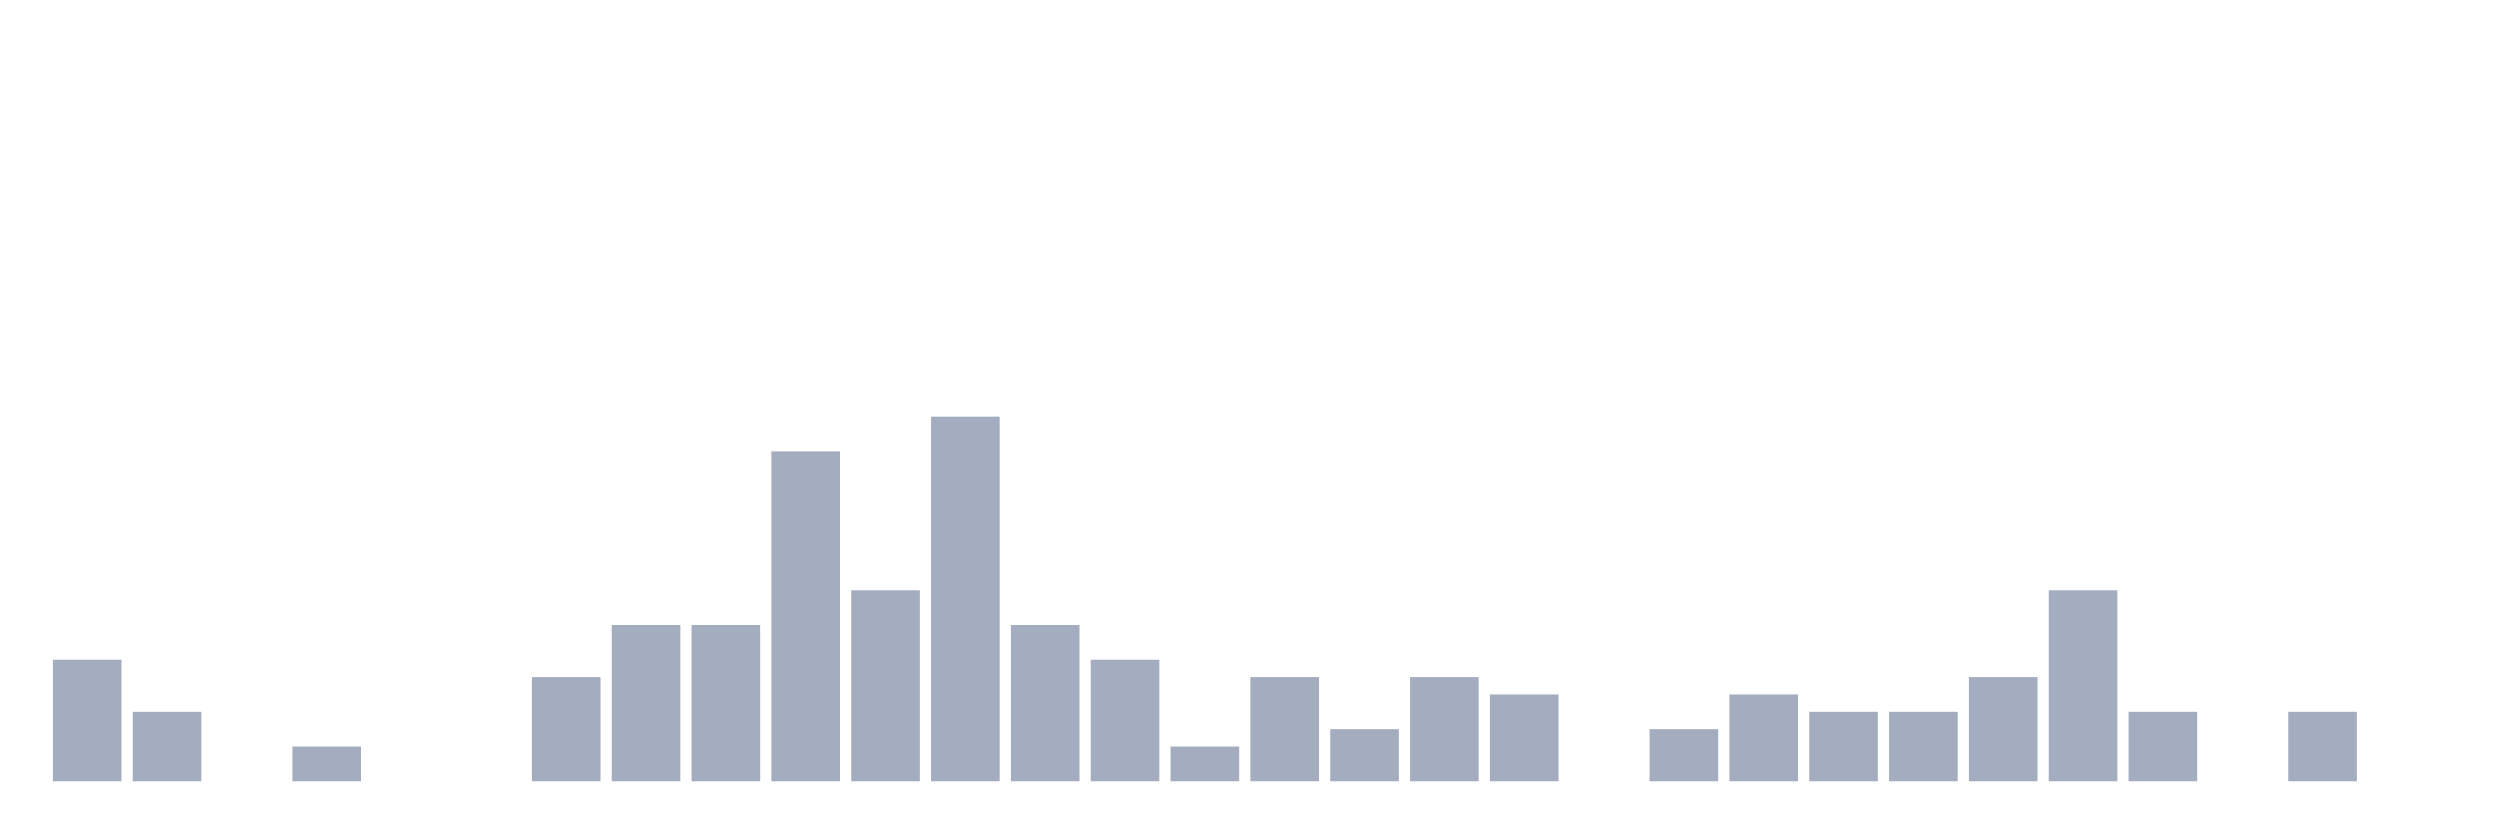
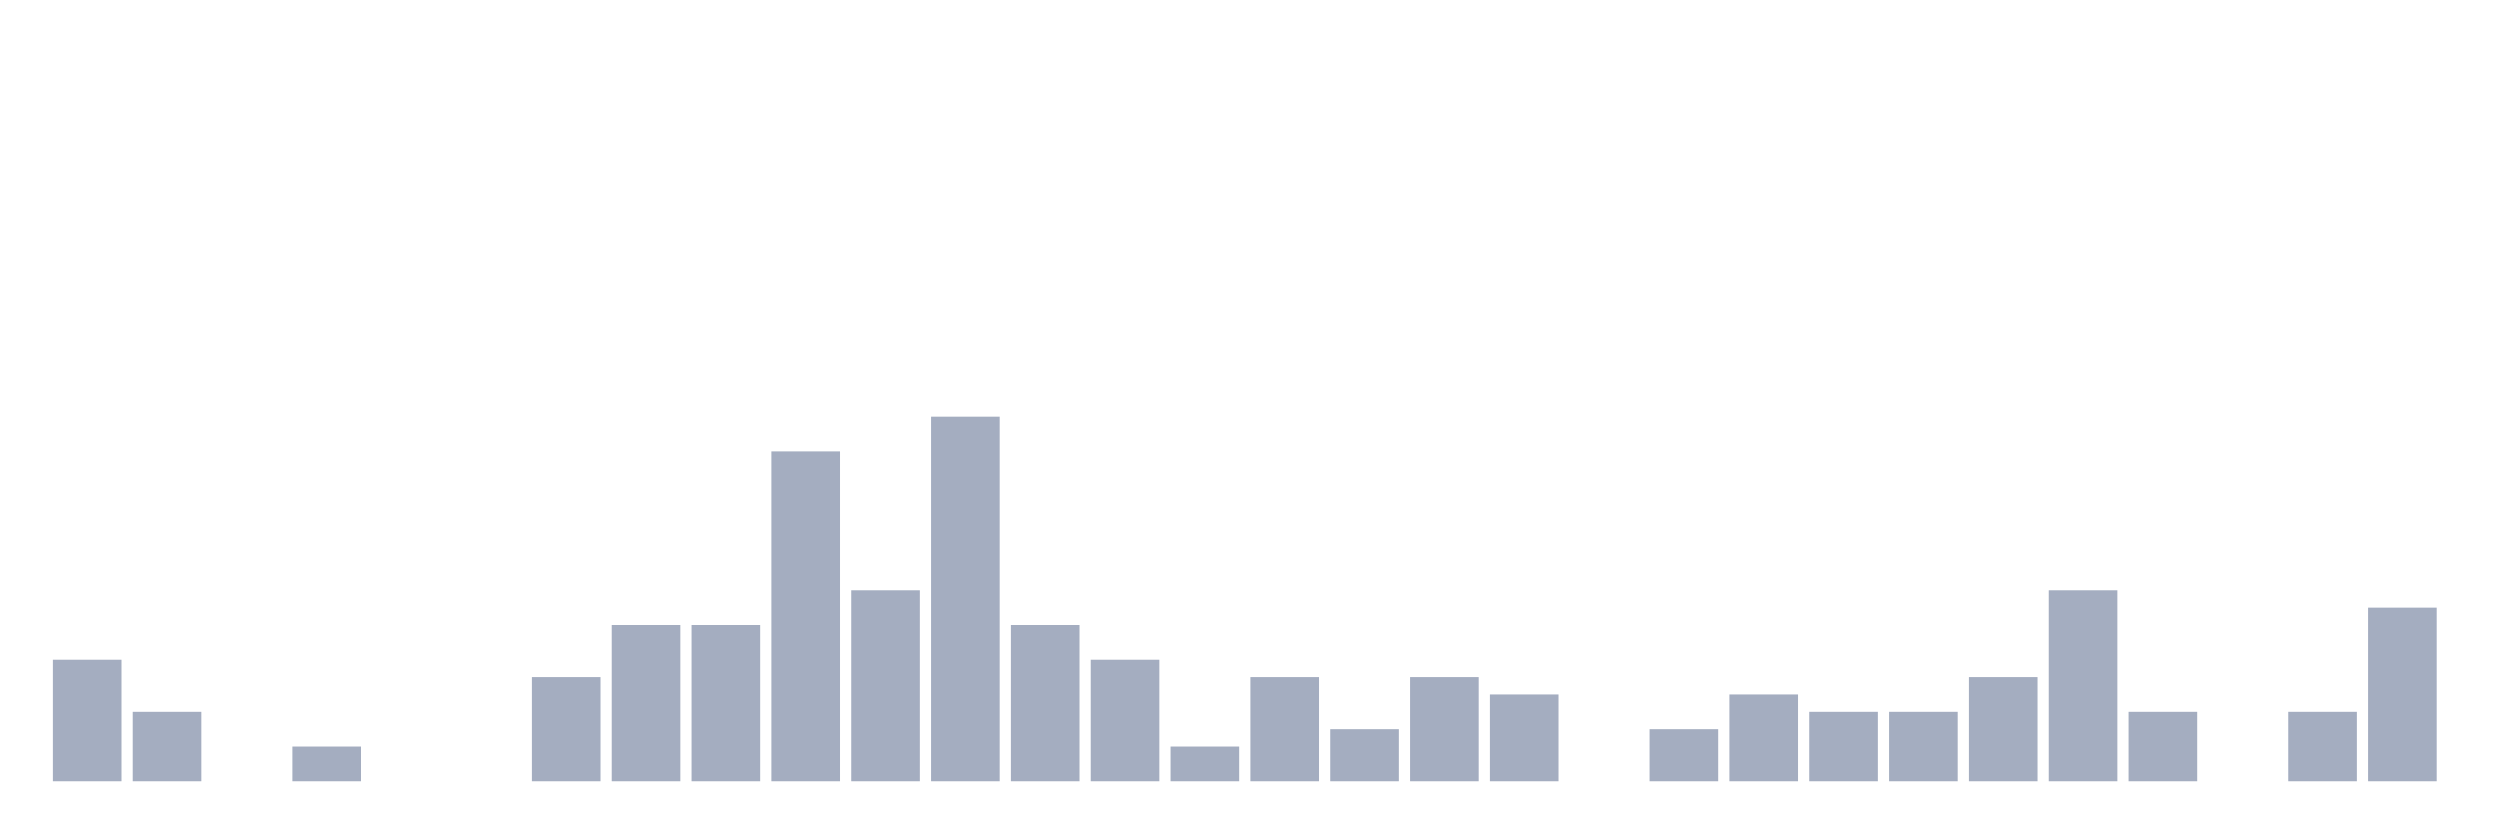
<svg xmlns="http://www.w3.org/2000/svg" viewBox="0 0 480 160">
  <g transform="translate(10,10)">
    <rect class="bar" x="0.153" width="13.175" y="116.667" height="23.333" fill="rgb(164,173,192)" />
    <rect class="bar" x="15.482" width="13.175" y="126.667" height="13.333" fill="rgb(164,173,192)" />
    <rect class="bar" x="30.81" width="13.175" y="140" height="0" fill="rgb(164,173,192)" />
    <rect class="bar" x="46.138" width="13.175" y="133.333" height="6.667" fill="rgb(164,173,192)" />
    <rect class="bar" x="61.466" width="13.175" y="140" height="0" fill="rgb(164,173,192)" />
    <rect class="bar" x="76.794" width="13.175" y="140" height="0" fill="rgb(164,173,192)" />
    <rect class="bar" x="92.123" width="13.175" y="120" height="20" fill="rgb(164,173,192)" />
    <rect class="bar" x="107.451" width="13.175" y="110" height="30" fill="rgb(164,173,192)" />
    <rect class="bar" x="122.779" width="13.175" y="110" height="30" fill="rgb(164,173,192)" />
    <rect class="bar" x="138.107" width="13.175" y="76.667" height="63.333" fill="rgb(164,173,192)" />
    <rect class="bar" x="153.436" width="13.175" y="103.333" height="36.667" fill="rgb(164,173,192)" />
    <rect class="bar" x="168.764" width="13.175" y="70" height="70" fill="rgb(164,173,192)" />
    <rect class="bar" x="184.092" width="13.175" y="110" height="30" fill="rgb(164,173,192)" />
    <rect class="bar" x="199.42" width="13.175" y="116.667" height="23.333" fill="rgb(164,173,192)" />
    <rect class="bar" x="214.748" width="13.175" y="133.333" height="6.667" fill="rgb(164,173,192)" />
    <rect class="bar" x="230.077" width="13.175" y="120" height="20" fill="rgb(164,173,192)" />
    <rect class="bar" x="245.405" width="13.175" y="130" height="10" fill="rgb(164,173,192)" />
    <rect class="bar" x="260.733" width="13.175" y="120" height="20" fill="rgb(164,173,192)" />
    <rect class="bar" x="276.061" width="13.175" y="123.333" height="16.667" fill="rgb(164,173,192)" />
    <rect class="bar" x="291.39" width="13.175" y="140" height="0" fill="rgb(164,173,192)" />
    <rect class="bar" x="306.718" width="13.175" y="130" height="10" fill="rgb(164,173,192)" />
    <rect class="bar" x="322.046" width="13.175" y="123.333" height="16.667" fill="rgb(164,173,192)" />
    <rect class="bar" x="337.374" width="13.175" y="126.667" height="13.333" fill="rgb(164,173,192)" />
    <rect class="bar" x="352.702" width="13.175" y="126.667" height="13.333" fill="rgb(164,173,192)" />
    <rect class="bar" x="368.031" width="13.175" y="120" height="20" fill="rgb(164,173,192)" />
    <rect class="bar" x="383.359" width="13.175" y="103.333" height="36.667" fill="rgb(164,173,192)" />
    <rect class="bar" x="398.687" width="13.175" y="126.667" height="13.333" fill="rgb(164,173,192)" />
    <rect class="bar" x="414.015" width="13.175" y="140" height="0" fill="rgb(164,173,192)" />
    <rect class="bar" x="429.344" width="13.175" y="126.667" height="13.333" fill="rgb(164,173,192)" />
-     <rect class="bar" x="444.672" width="13.175" y="140" height="0" fill="rgb(164,173,192)" />
+     <rect class="bar" x="444.672" width="13.175" y="106.667" height="33.333" fill="rgb(164,173,192)" />
  </g>
</svg>
